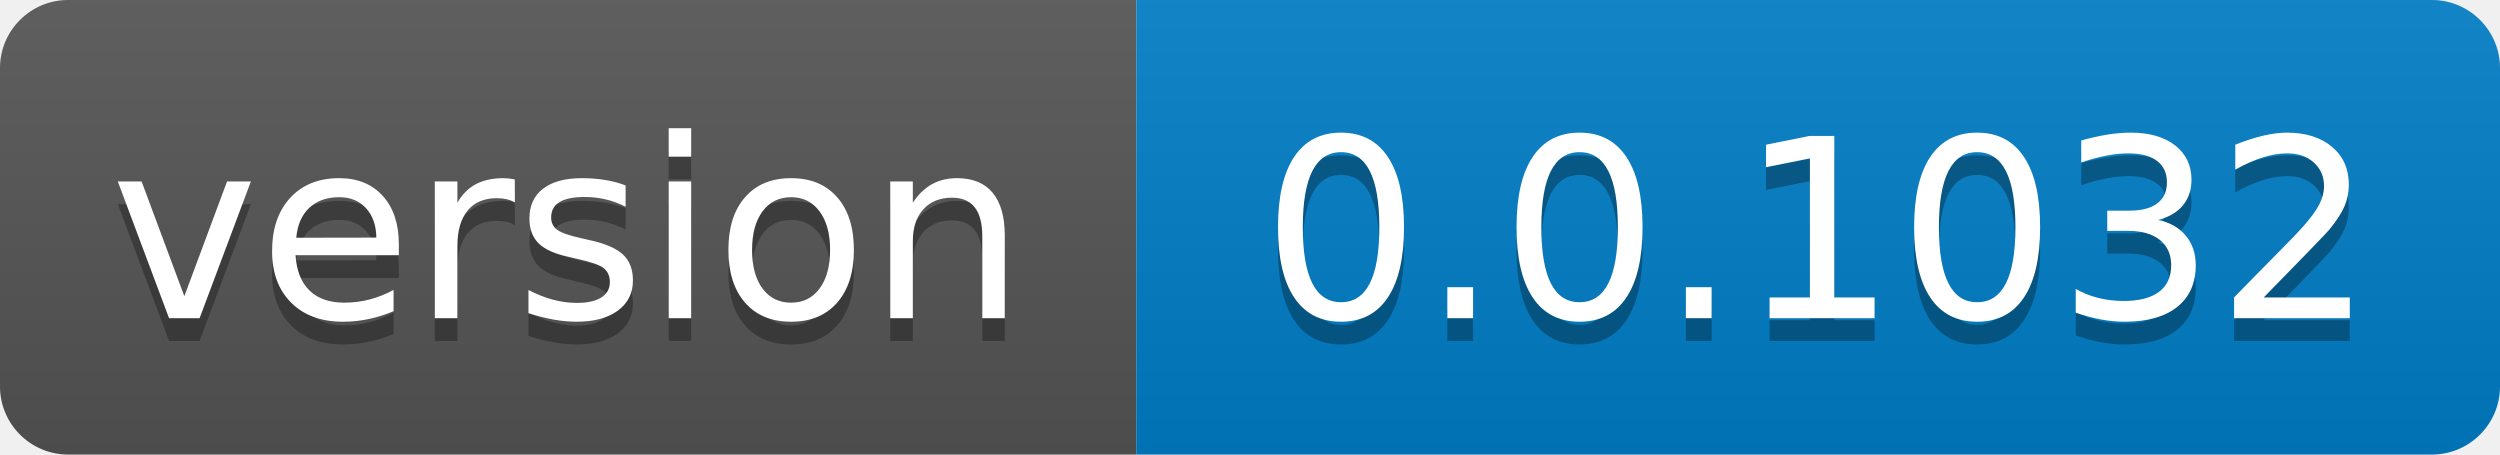
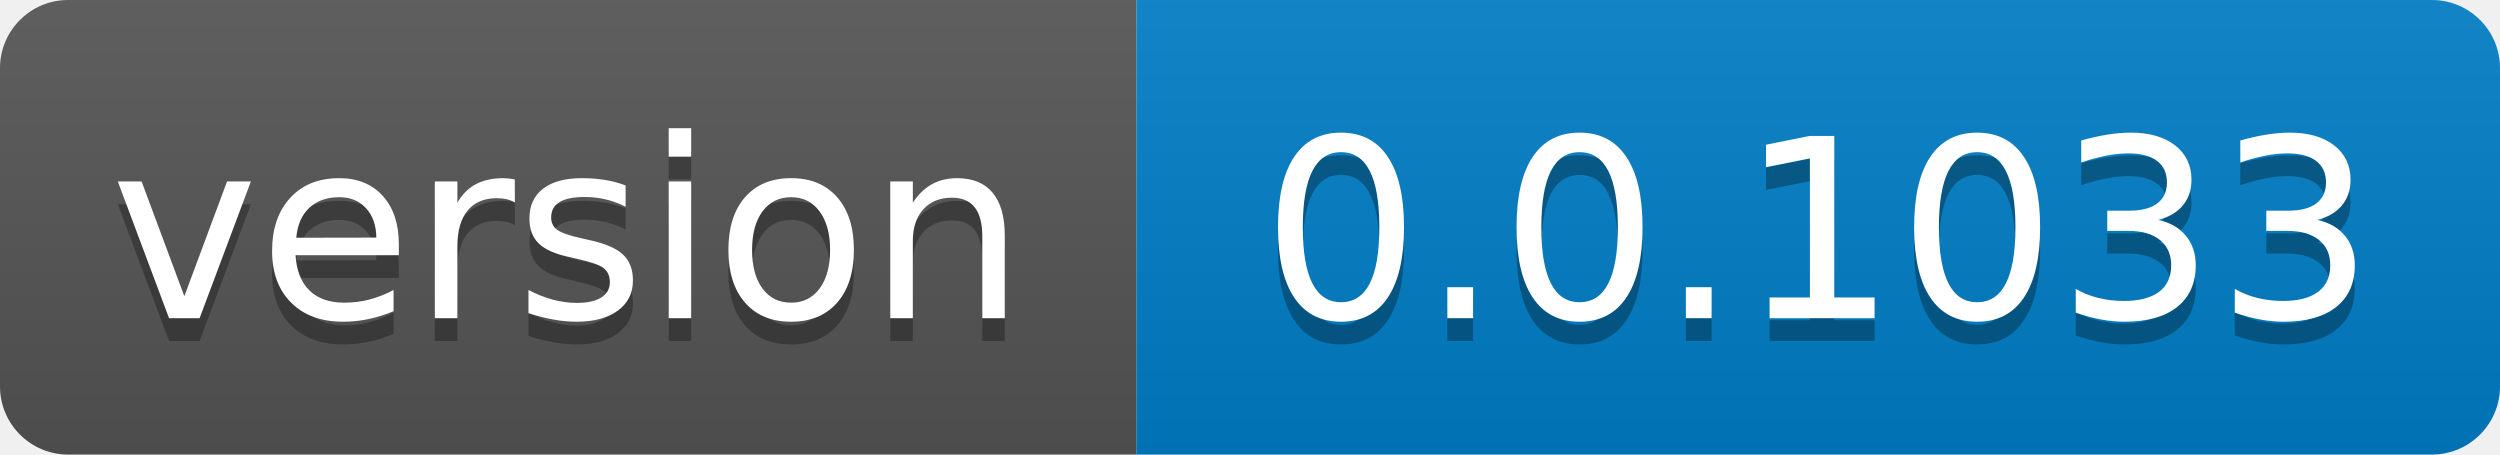
- <svg xmlns="http://www.w3.org/2000/svg" width="110" height="20" role="img" aria-label="version: 0.0.1032">
+ <svg xmlns="http://www.w3.org/2000/svg" width="110" height="20" role="img" aria-label="version: 0.0.1033">
  <linearGradient id="s" x2="0" y2="100%">
    <stop offset="0" stop-color="#bbb" stop-opacity=".1" />
    <stop offset="1" stop-opacity=".1" />
  </linearGradient>
  <clipPath id="r">
    <rect width="110" height="20" rx="3" fill="#fff" />
  </clipPath>
  <g clip-path="url(#r)">
    <rect width="50" height="20" fill="#555" />
    <rect x="50" width="60" height="20" fill="#007ec6" />
    <rect width="110" height="20" fill="url(#s)" />
  </g>
  <g fill="#fff" text-anchor="middle" font-family="Verdana,Geneva,DejaVu Sans,sans-serif" text-rendering="geometricPrecision" font-size="110">
    <text aria-hidden="true" x="250.0" transform="scale(.1)" textLength="400" y="150" fill="#010101" fill-opacity=".3">version</text>
    <text x="250.0" transform="scale(.1)" textLength="400" y="140" fill="#fff">version</text>
-     <text aria-hidden="true" x="800.0" transform="scale(.1)" textLength="500" y="150" fill="#010101" fill-opacity=".3">0.0.1032</text>
-     <text x="800.0" transform="scale(.1)" textLength="500" y="140" fill="#fff">0.0.1032</text>
+     <text aria-hidden="true" x="800.0" transform="scale(.1)" textLength="500" y="150" fill="#010101" fill-opacity=".3">0.0.1033</text>
+     <text x="800.0" transform="scale(.1)" textLength="500" y="140" fill="#fff">0.0.1033</text>
  </g>
</svg>
